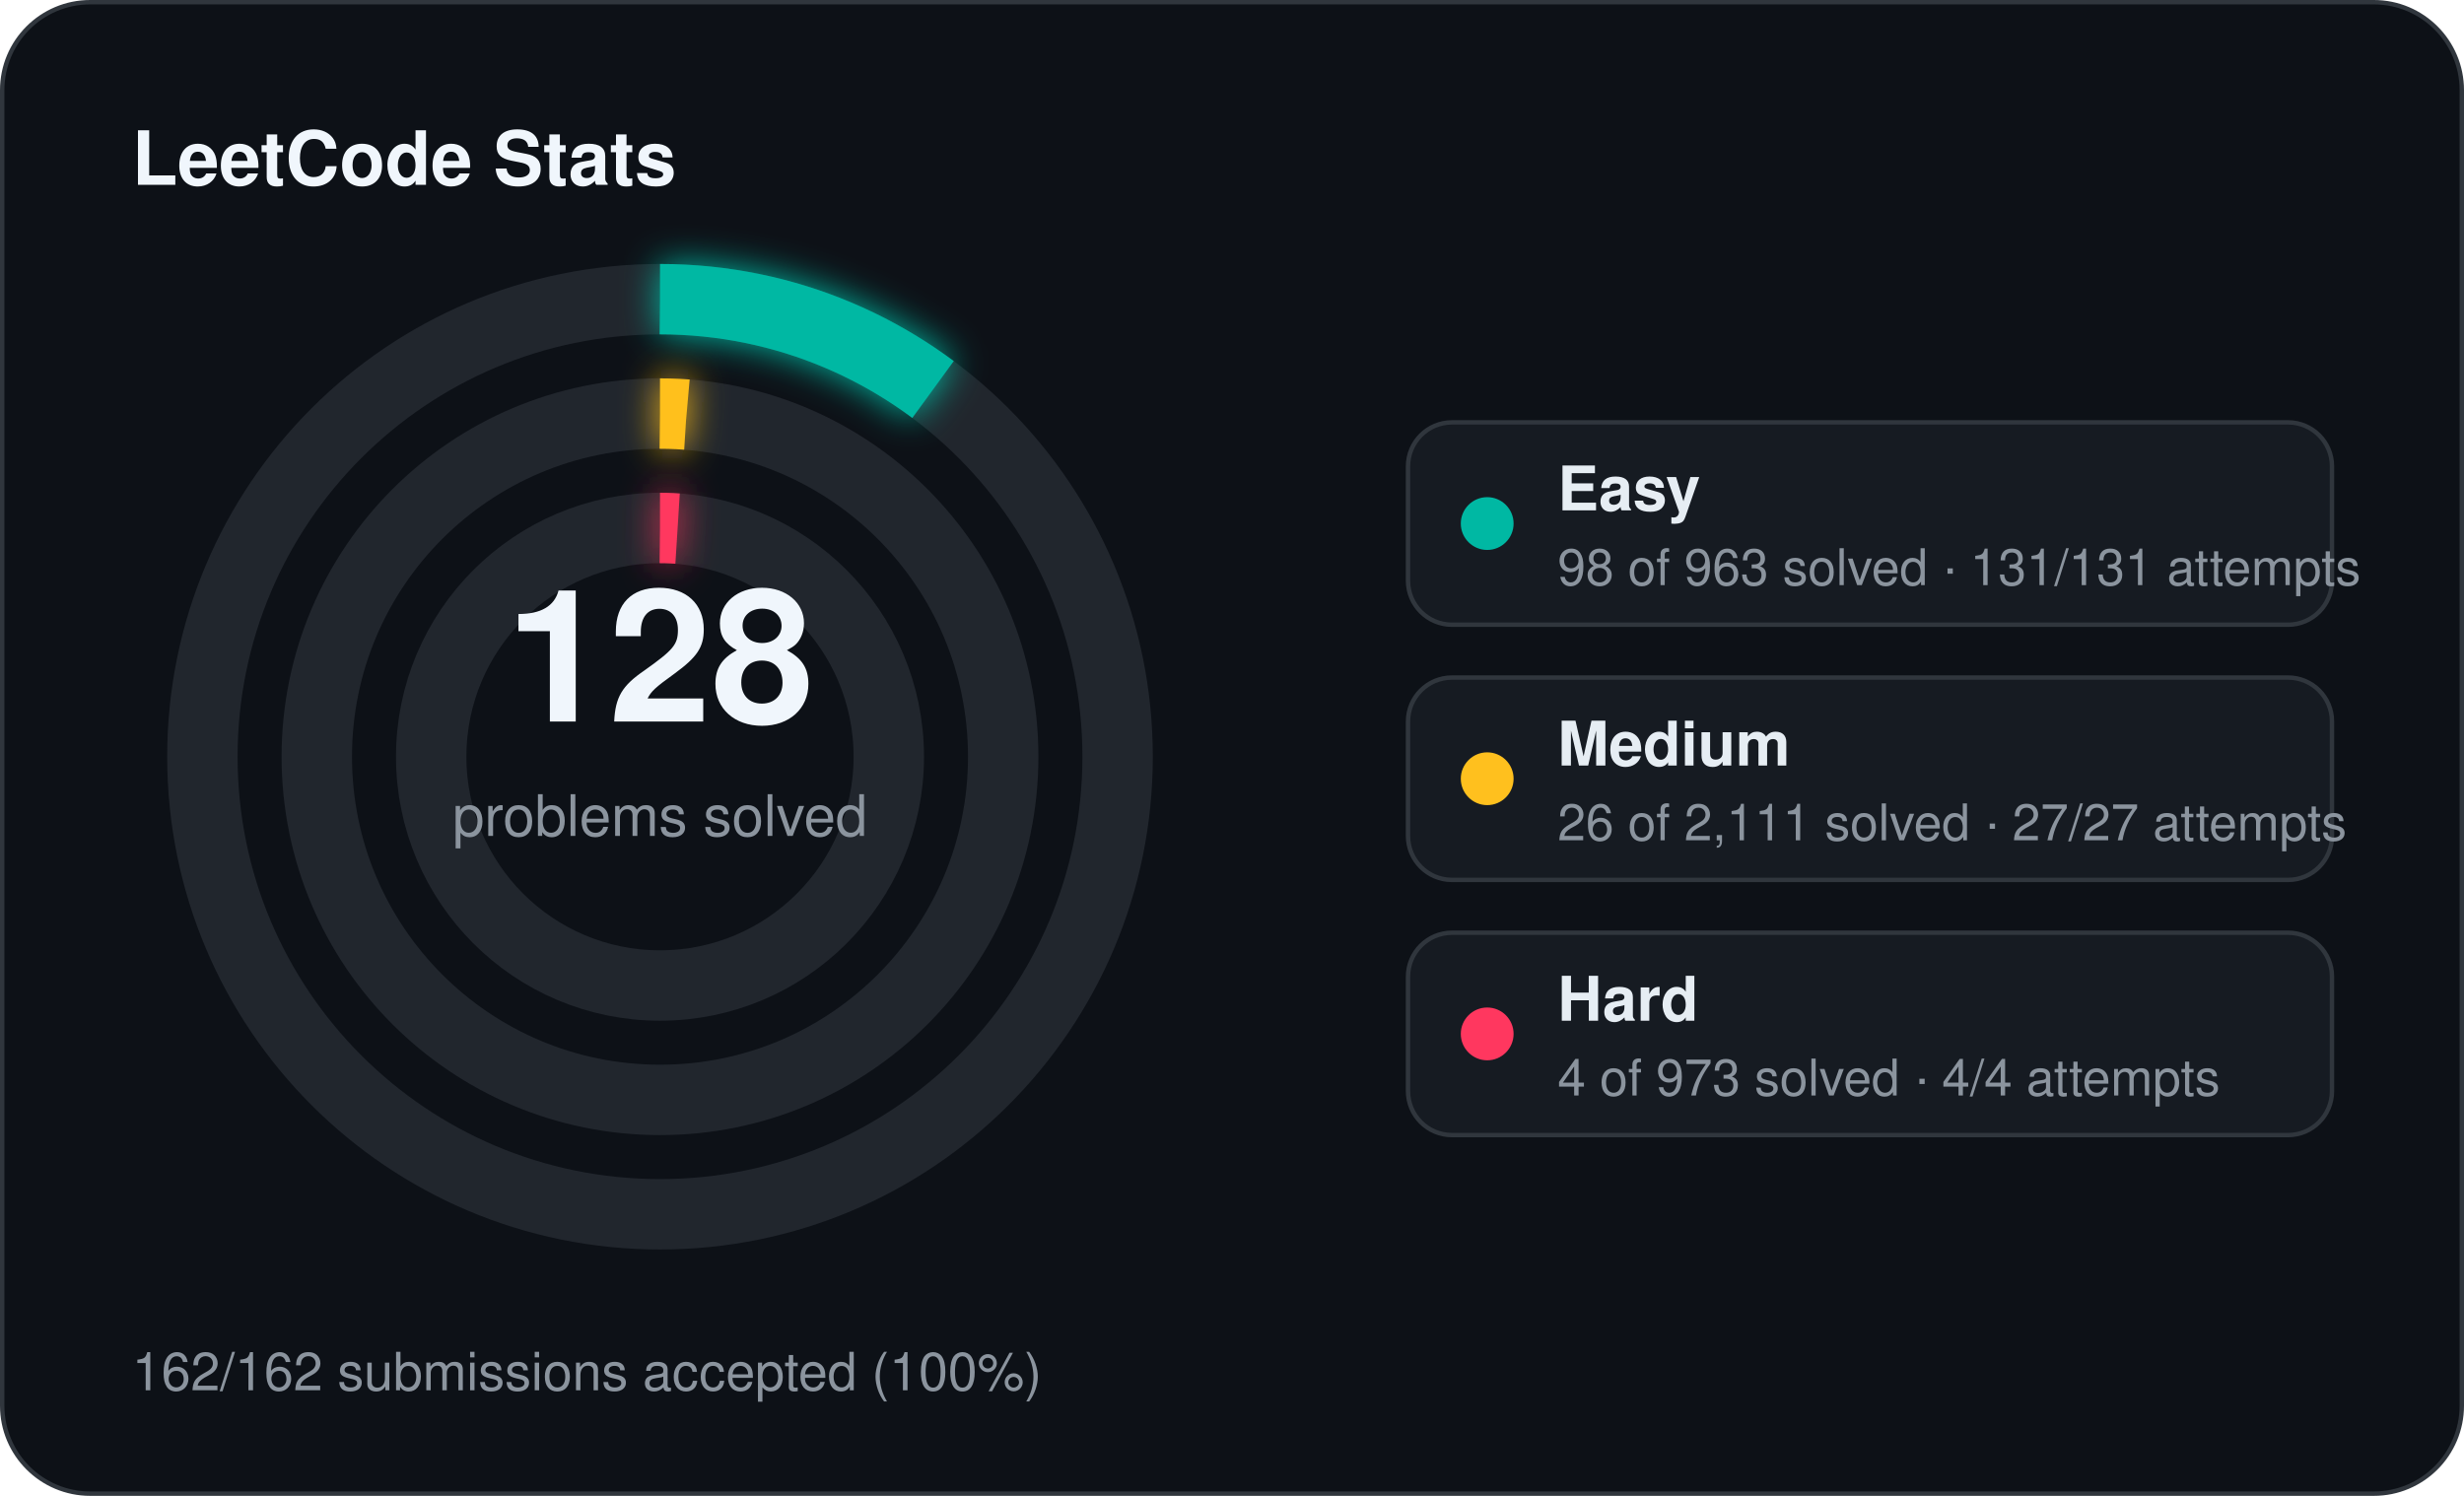
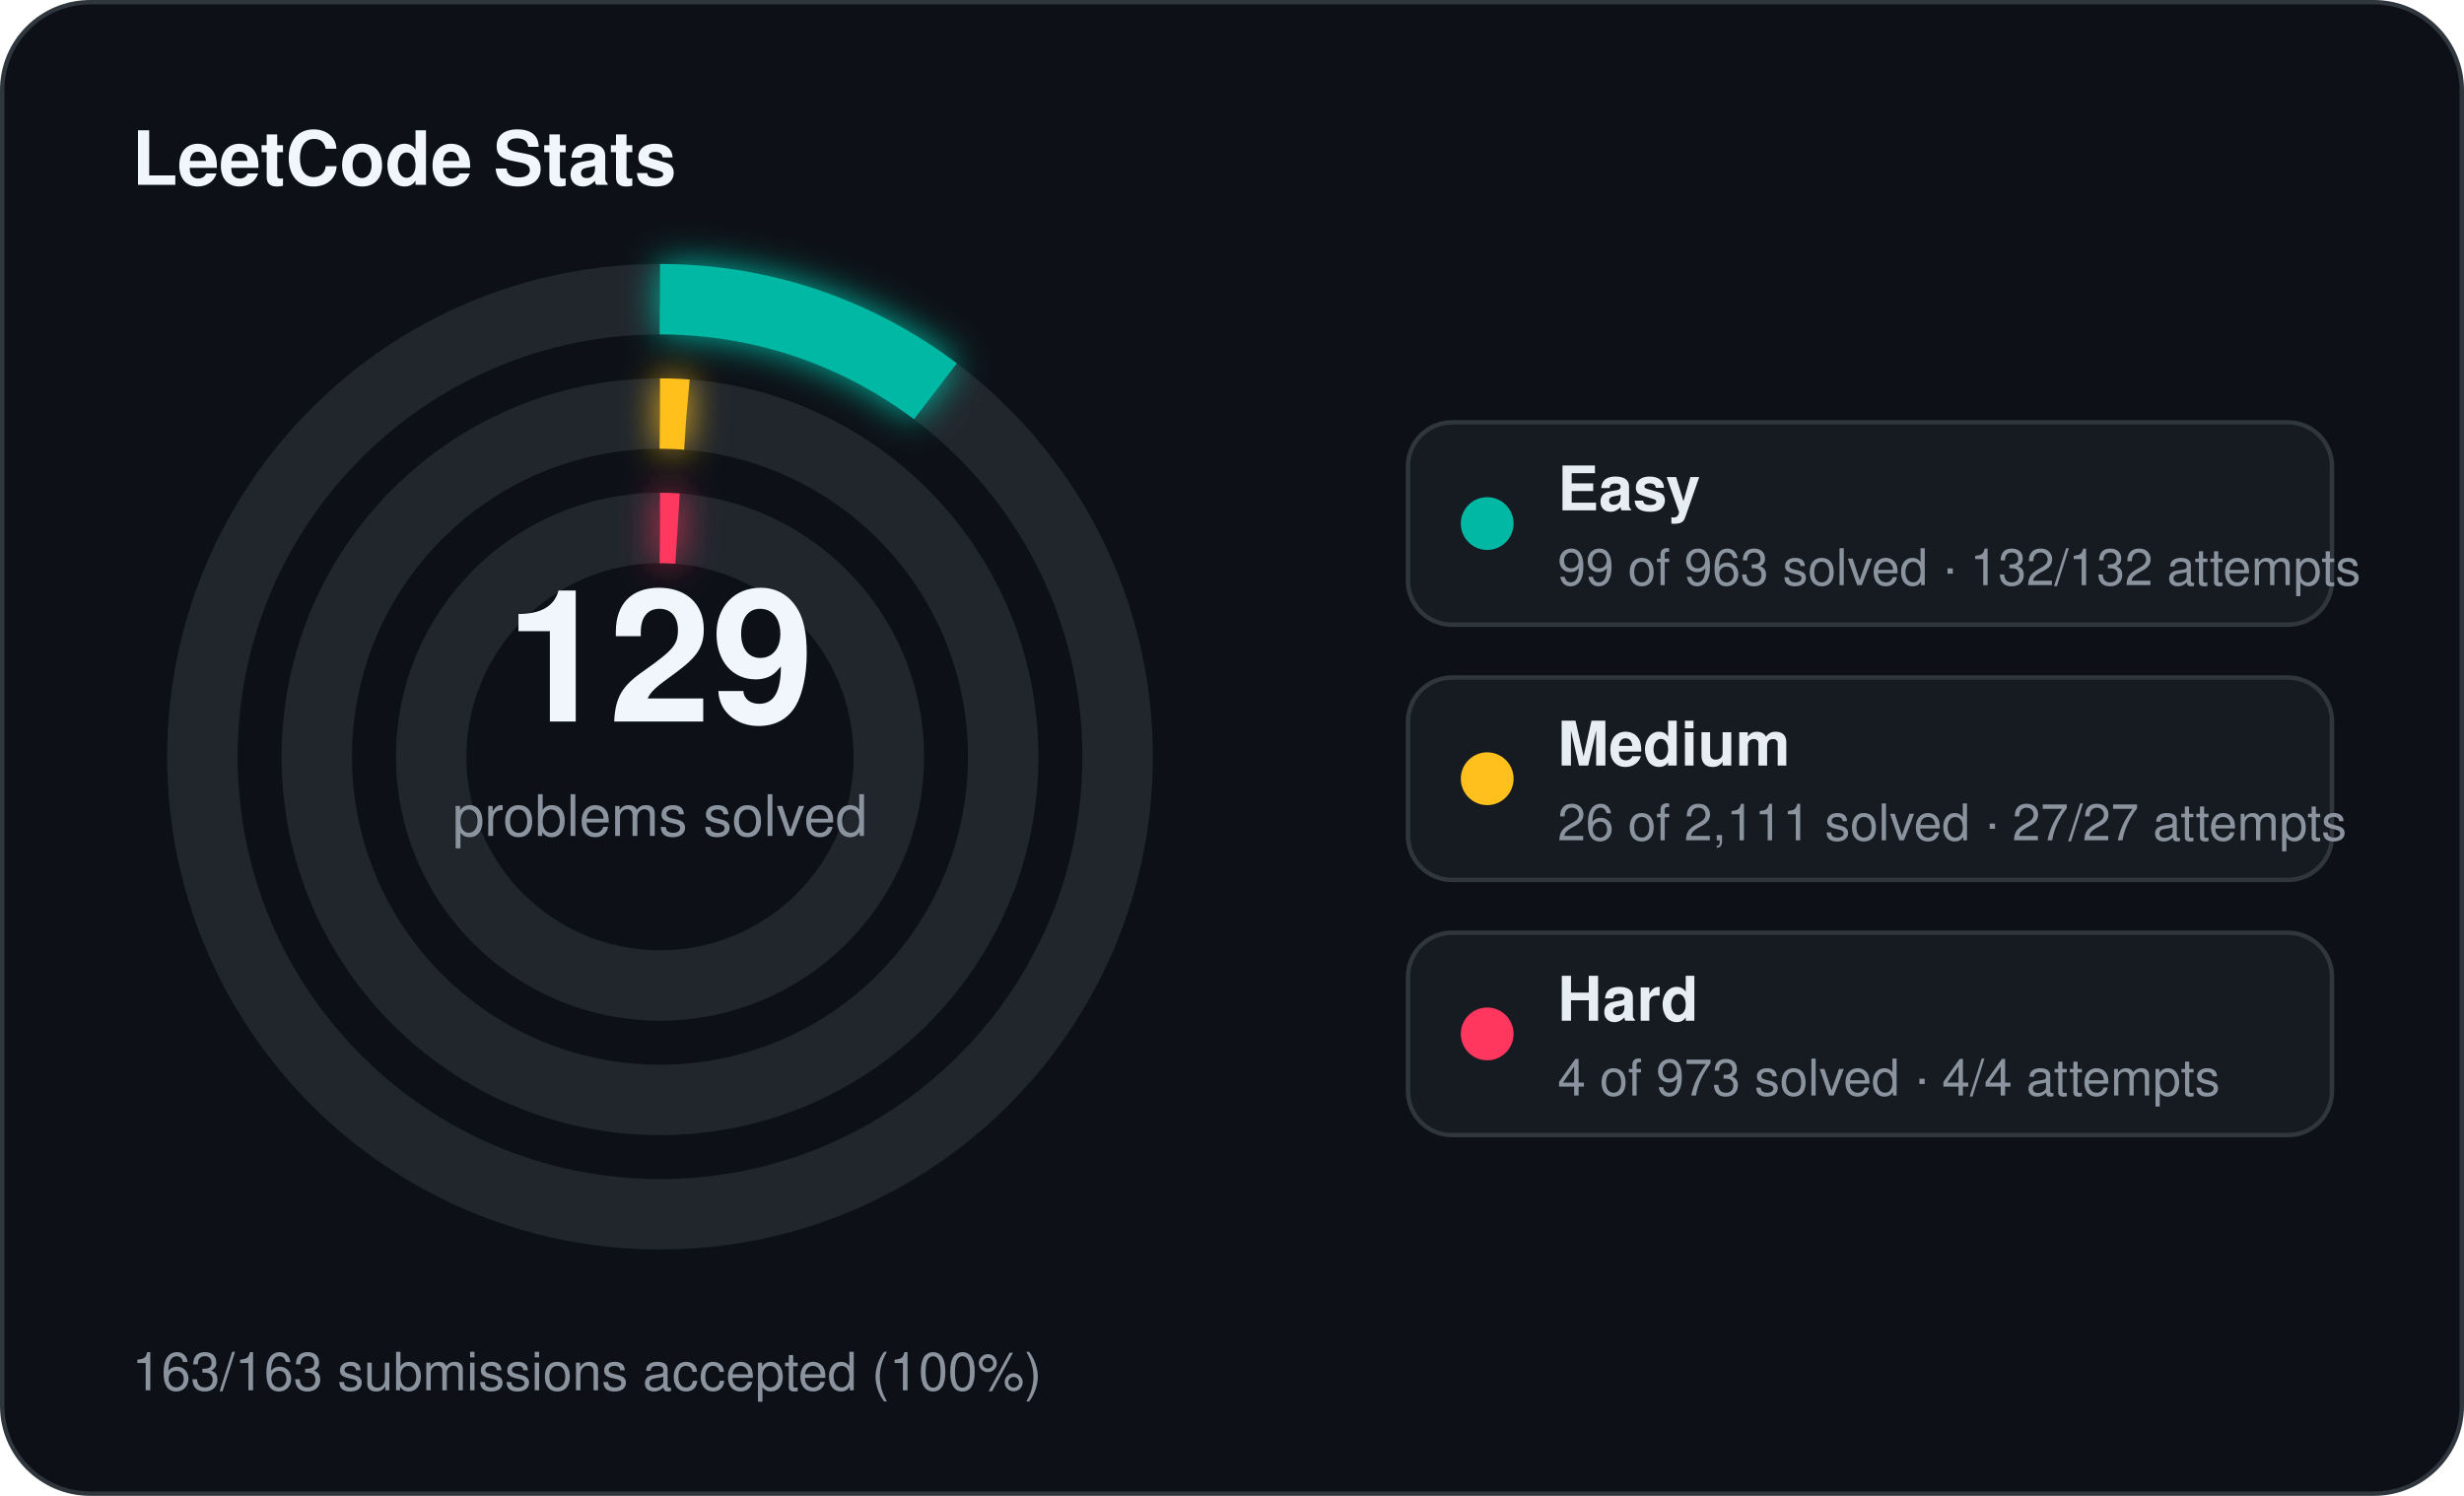
<svg xmlns="http://www.w3.org/2000/svg" width="560" height="340" viewBox="0 0 560 340">
  <defs>
    <filter id="stats-glow" x="-60%" y="-60%" width="220%" height="220%">
      <feGaussianBlur stdDeviation="4" result="blur" />
      <feMerge>
        <feMergeNode in="blur" />
        <feMergeNode in="SourceGraphic" />
      </feMerge>
    </filter>
  </defs>
  <rect x="0.5" y="0.5" width="559" height="339" rx="20" fill="#0d1117" stroke="#30363d" stroke-width="1" />
  <text x="30" y="42" fill="#f0f6fc" font-family="Segoe UI, Helvetica, Arial, sans-serif" font-size="17" font-weight="700">LeetCode Stats</text>
  <circle cx="150" cy="172" r="104" fill="none" stroke="#21262d" stroke-width="16" />
-   <circle cx="150" cy="172" r="104" fill="none" stroke="#00b8a3" stroke-width="16" stroke-linecap="butt" stroke-dasharray="66.50 653.45" transform="rotate(-90 150 172)" filter="url(#stats-glow)" />
+   <circle cx="150" cy="172" r="104" fill="none" stroke="#00b8a3" stroke-width="16" stroke-linecap="butt" stroke-dasharray="67.18 653.45" transform="rotate(-90 150 172)" filter="url(#stats-glow)" />
  <circle cx="150" cy="172" r="78" fill="none" stroke="#21262d" stroke-width="16" />
  <circle cx="150" cy="172" r="78" fill="none" stroke="#ffc01e" stroke-width="16" stroke-linecap="butt" stroke-dasharray="6.04 490.09" transform="rotate(-90 150 172)" filter="url(#stats-glow)" />
  <circle cx="150" cy="172" r="52" fill="none" stroke="#21262d" stroke-width="16" />
  <circle cx="150" cy="172" r="52" fill="none" stroke="#ff375f" stroke-width="16" stroke-linecap="butt" stroke-dasharray="4.00 326.73" transform="rotate(-90 150 172)" filter="url(#stats-glow)" />
-   <text x="150" y="164" text-anchor="middle" fill="#f0f6fc" font-family="Segoe UI, Helvetica, Arial, sans-serif" font-size="42" font-weight="700">128</text>
+   <text x="150" y="164" text-anchor="middle" fill="#f0f6fc" font-family="Segoe UI, Helvetica, Arial, sans-serif" font-size="42" font-weight="700">129</text>
  <text x="150" y="190" text-anchor="middle" fill="#8b949e" font-family="Segoe UI, Helvetica, Arial, sans-serif" font-size="13">problems solved</text>
  <rect x="320" y="96" width="210" height="46" rx="10" fill="#161b22" stroke="#30363d" stroke-width="1" />
  <circle cx="338" cy="119" r="6" fill="#00b8a3" />
  <text x="354" y="116" fill="#e6edf3" font-family="Segoe UI, Helvetica, Arial, sans-serif" font-size="14" font-weight="600">Easy</text>
-   <text x="354" y="133" fill="#8b949e" font-family="Segoe UI, Helvetica, Arial, sans-serif" font-size="11.5">98 of 963 solved · 131/131 attempts</text>
+   <text x="354" y="133" fill="#8b949e" font-family="Segoe UI, Helvetica, Arial, sans-serif" font-size="11.5">99 of 963 solved · 132/132 attempts</text>
  <rect x="320" y="154" width="210" height="46" rx="10" fill="#161b22" stroke="#30363d" stroke-width="1" />
  <circle cx="338" cy="177" r="6" fill="#ffc01e" />
  <text x="354" y="174" fill="#e6edf3" font-family="Segoe UI, Helvetica, Arial, sans-serif" font-size="14" font-weight="600">Medium</text>
  <text x="354" y="191" fill="#8b949e" font-family="Segoe UI, Helvetica, Arial, sans-serif" font-size="11.5">26 of 2,111 solved · 27/27 attempts</text>
  <rect x="320" y="212" width="210" height="46" rx="10" fill="#161b22" stroke="#30363d" stroke-width="1" />
  <circle cx="338" cy="235" r="6" fill="#ff375f" />
  <text x="354" y="232" fill="#e6edf3" font-family="Segoe UI, Helvetica, Arial, sans-serif" font-size="14" font-weight="600">Hard</text>
  <text x="354" y="249" fill="#8b949e" font-family="Segoe UI, Helvetica, Arial, sans-serif" font-size="11.5">4 of 973 solved · 4/4 attempts</text>
-   <text x="30" y="316" fill="#8b949e" font-family="Segoe UI, Helvetica, Arial, sans-serif" font-size="12">162/162 submissions accepted (100%)</text>
+   <text x="30" y="316" fill="#8b949e" font-family="Segoe UI, Helvetica, Arial, sans-serif" font-size="12">163/163 submissions accepted (100%)</text>
</svg>
